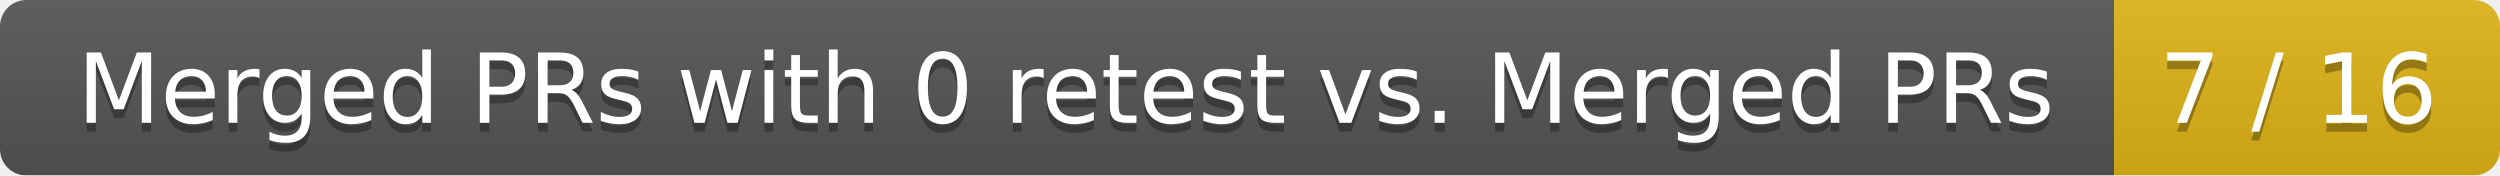
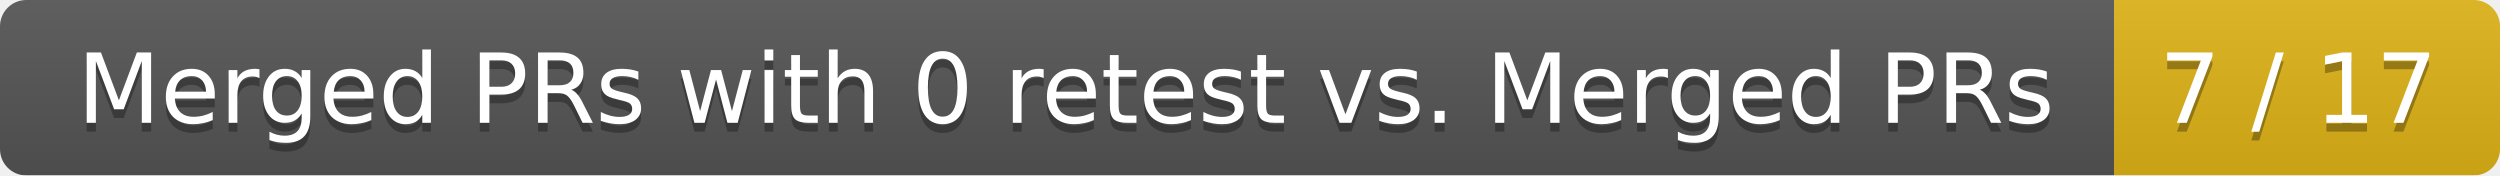
<svg xmlns="http://www.w3.org/2000/svg" width="285" height="20">
  <linearGradient id="smooth" x2="0" y2="100%">
    <stop offset="0" stop-color="#bbb" stop-opacity=".1" />
    <stop offset="1" stop-opacity=".1" />
  </linearGradient>
  <mask id="round">
    <rect width="285" height="20" rx="3" fill="#fff" />
  </mask>
  <g mask="url(#round)">
    <rect width="241" height="20" fill="#555" />
    <rect x="241" width="44" height="20" fill="#dfb317" />
    <rect width="285" height="20" fill="url(#smooth)" />
  </g>
  <g fill="#fff" text-anchor="middle" font-family="DejaVu Sans,Verdana,Geneva,sans-serif" font-size="11">
    <text x="121.5" y="15" fill="#010101" fill-opacity=".3">Merged PRs with 0 retest vs. Merged PRs</text>
    <text x="121.5" y="14">Merged PRs with 0 retest vs. Merged PRs</text>
-     <text x="262" y="15" fill="#010101" fill-opacity=".3">7 / 16</text>
-     <text x="262" y="14">7 / 16</text>
+     <text x="262" y="15" fill="#010101" fill-opacity=".3">7 / 17</text>
+     <text x="262" y="14">7 / 17</text>
  </g>
</svg>
